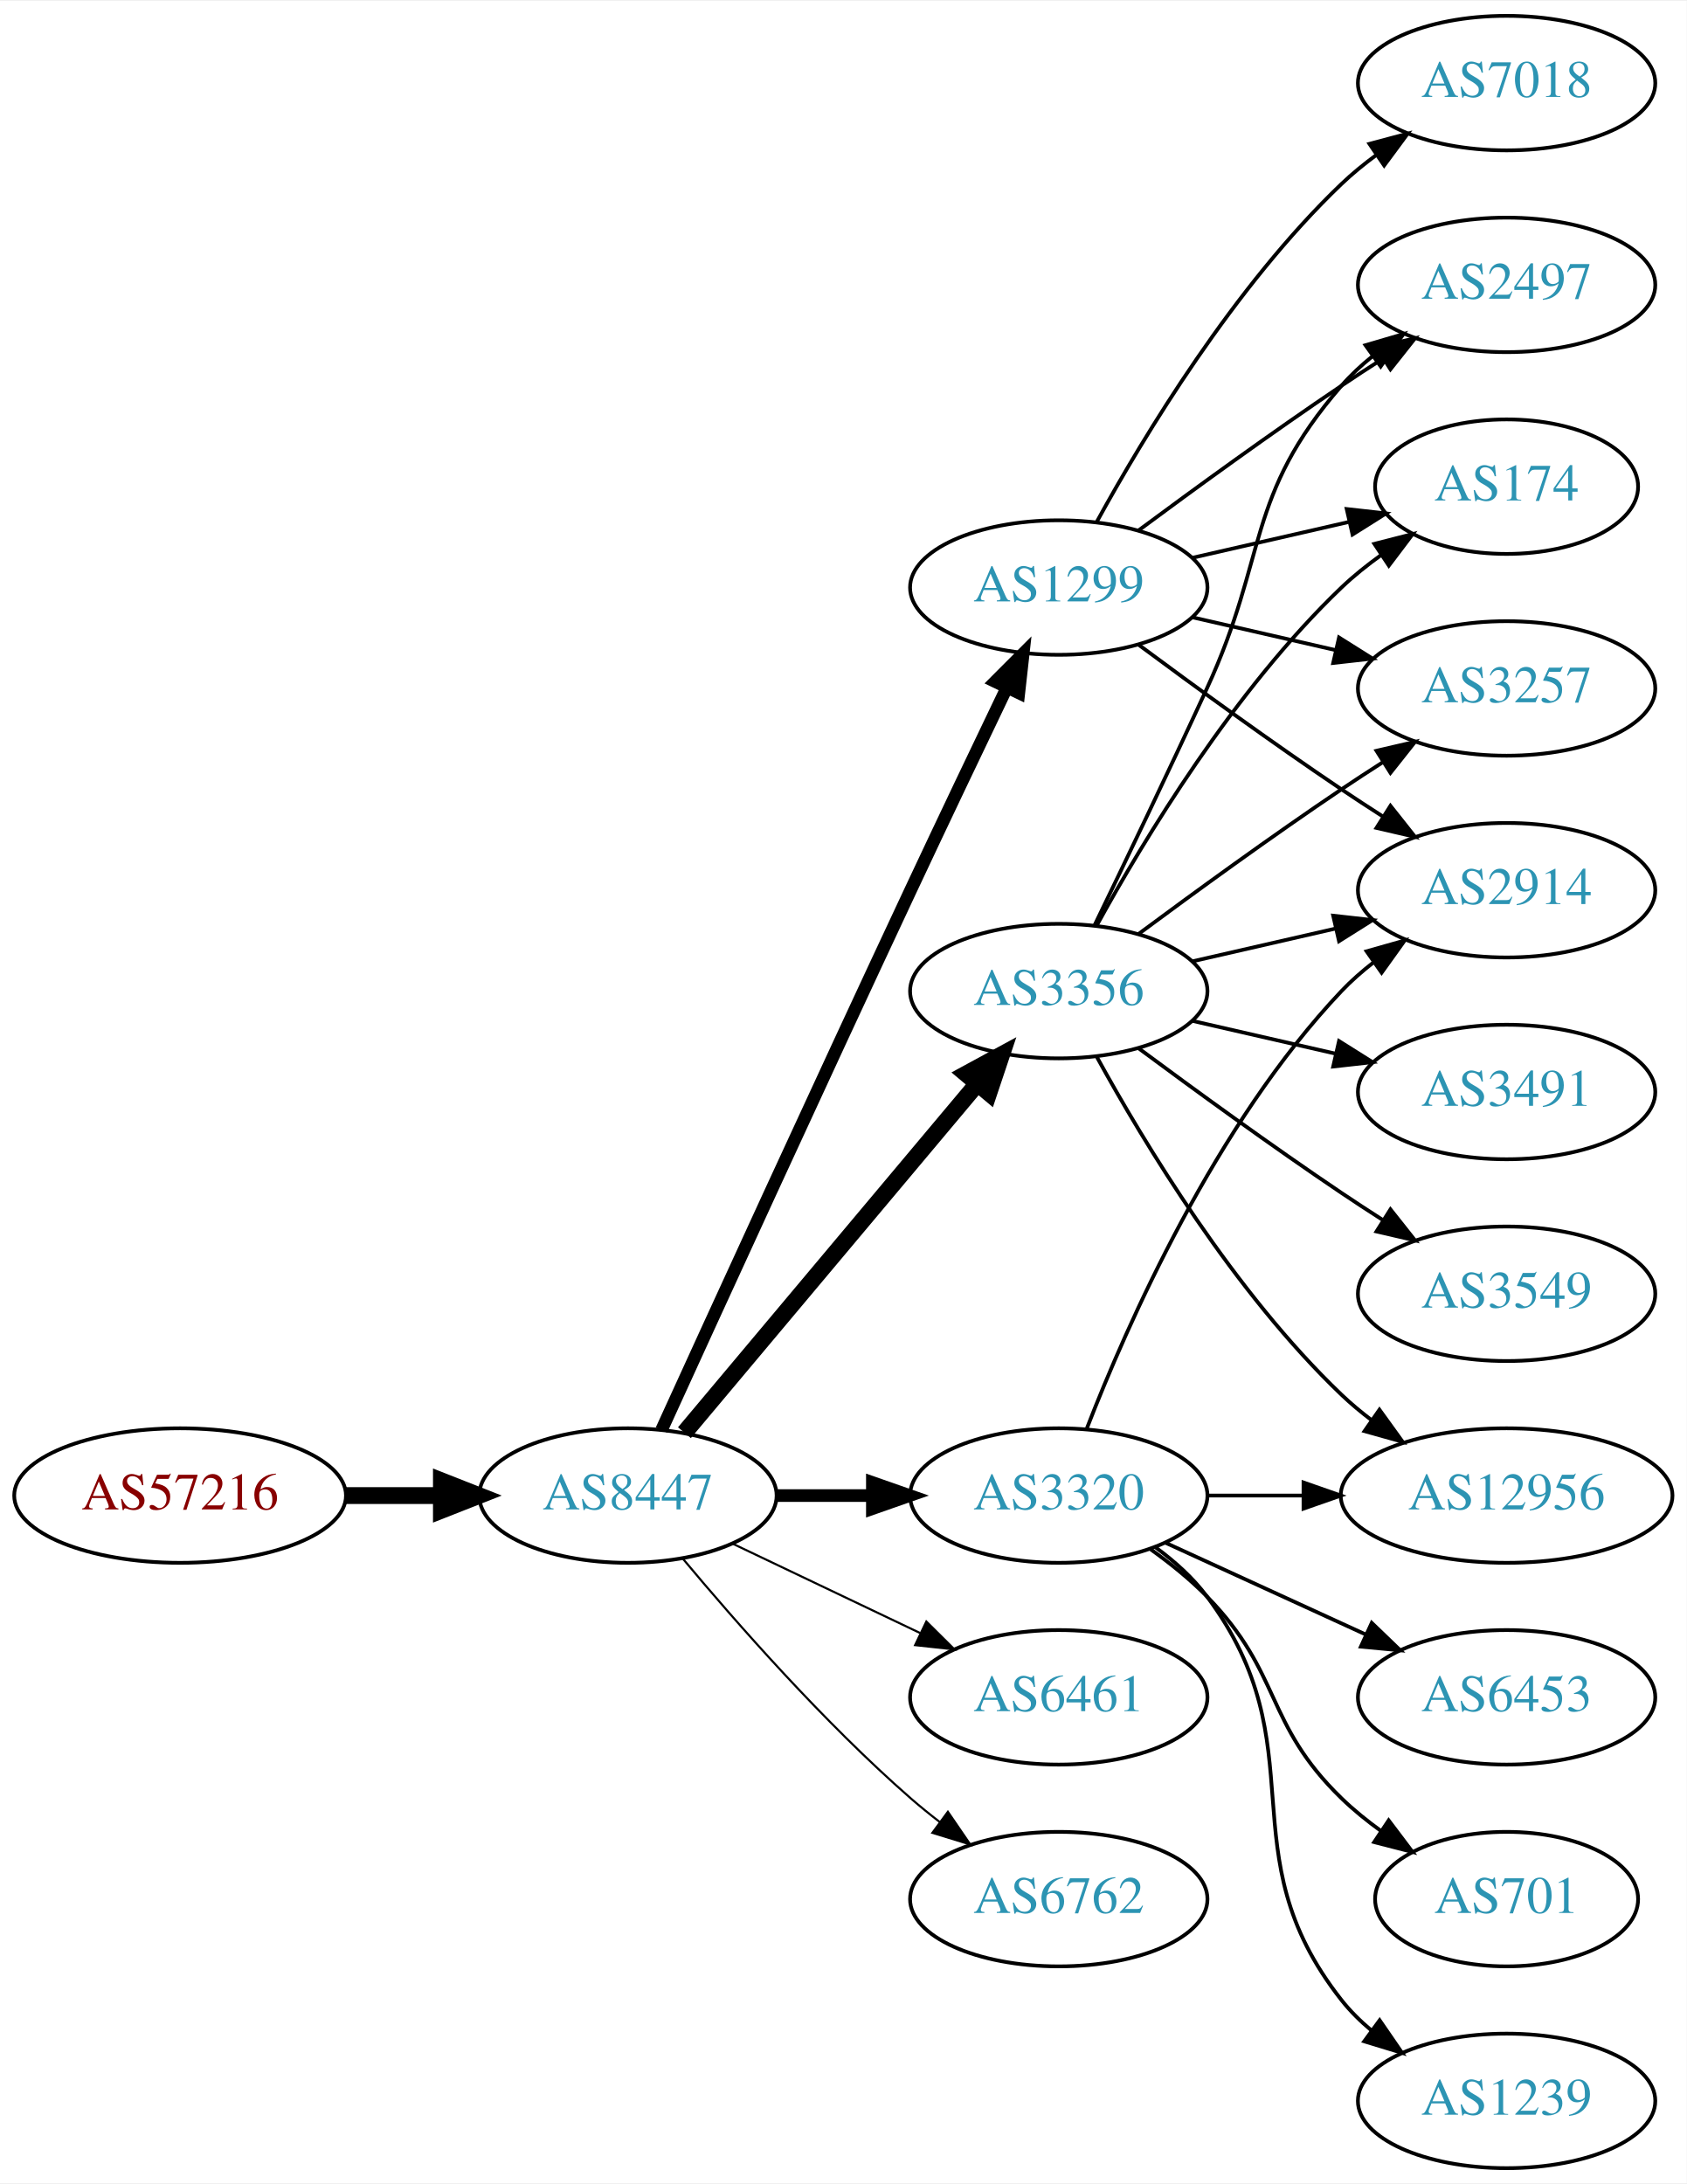
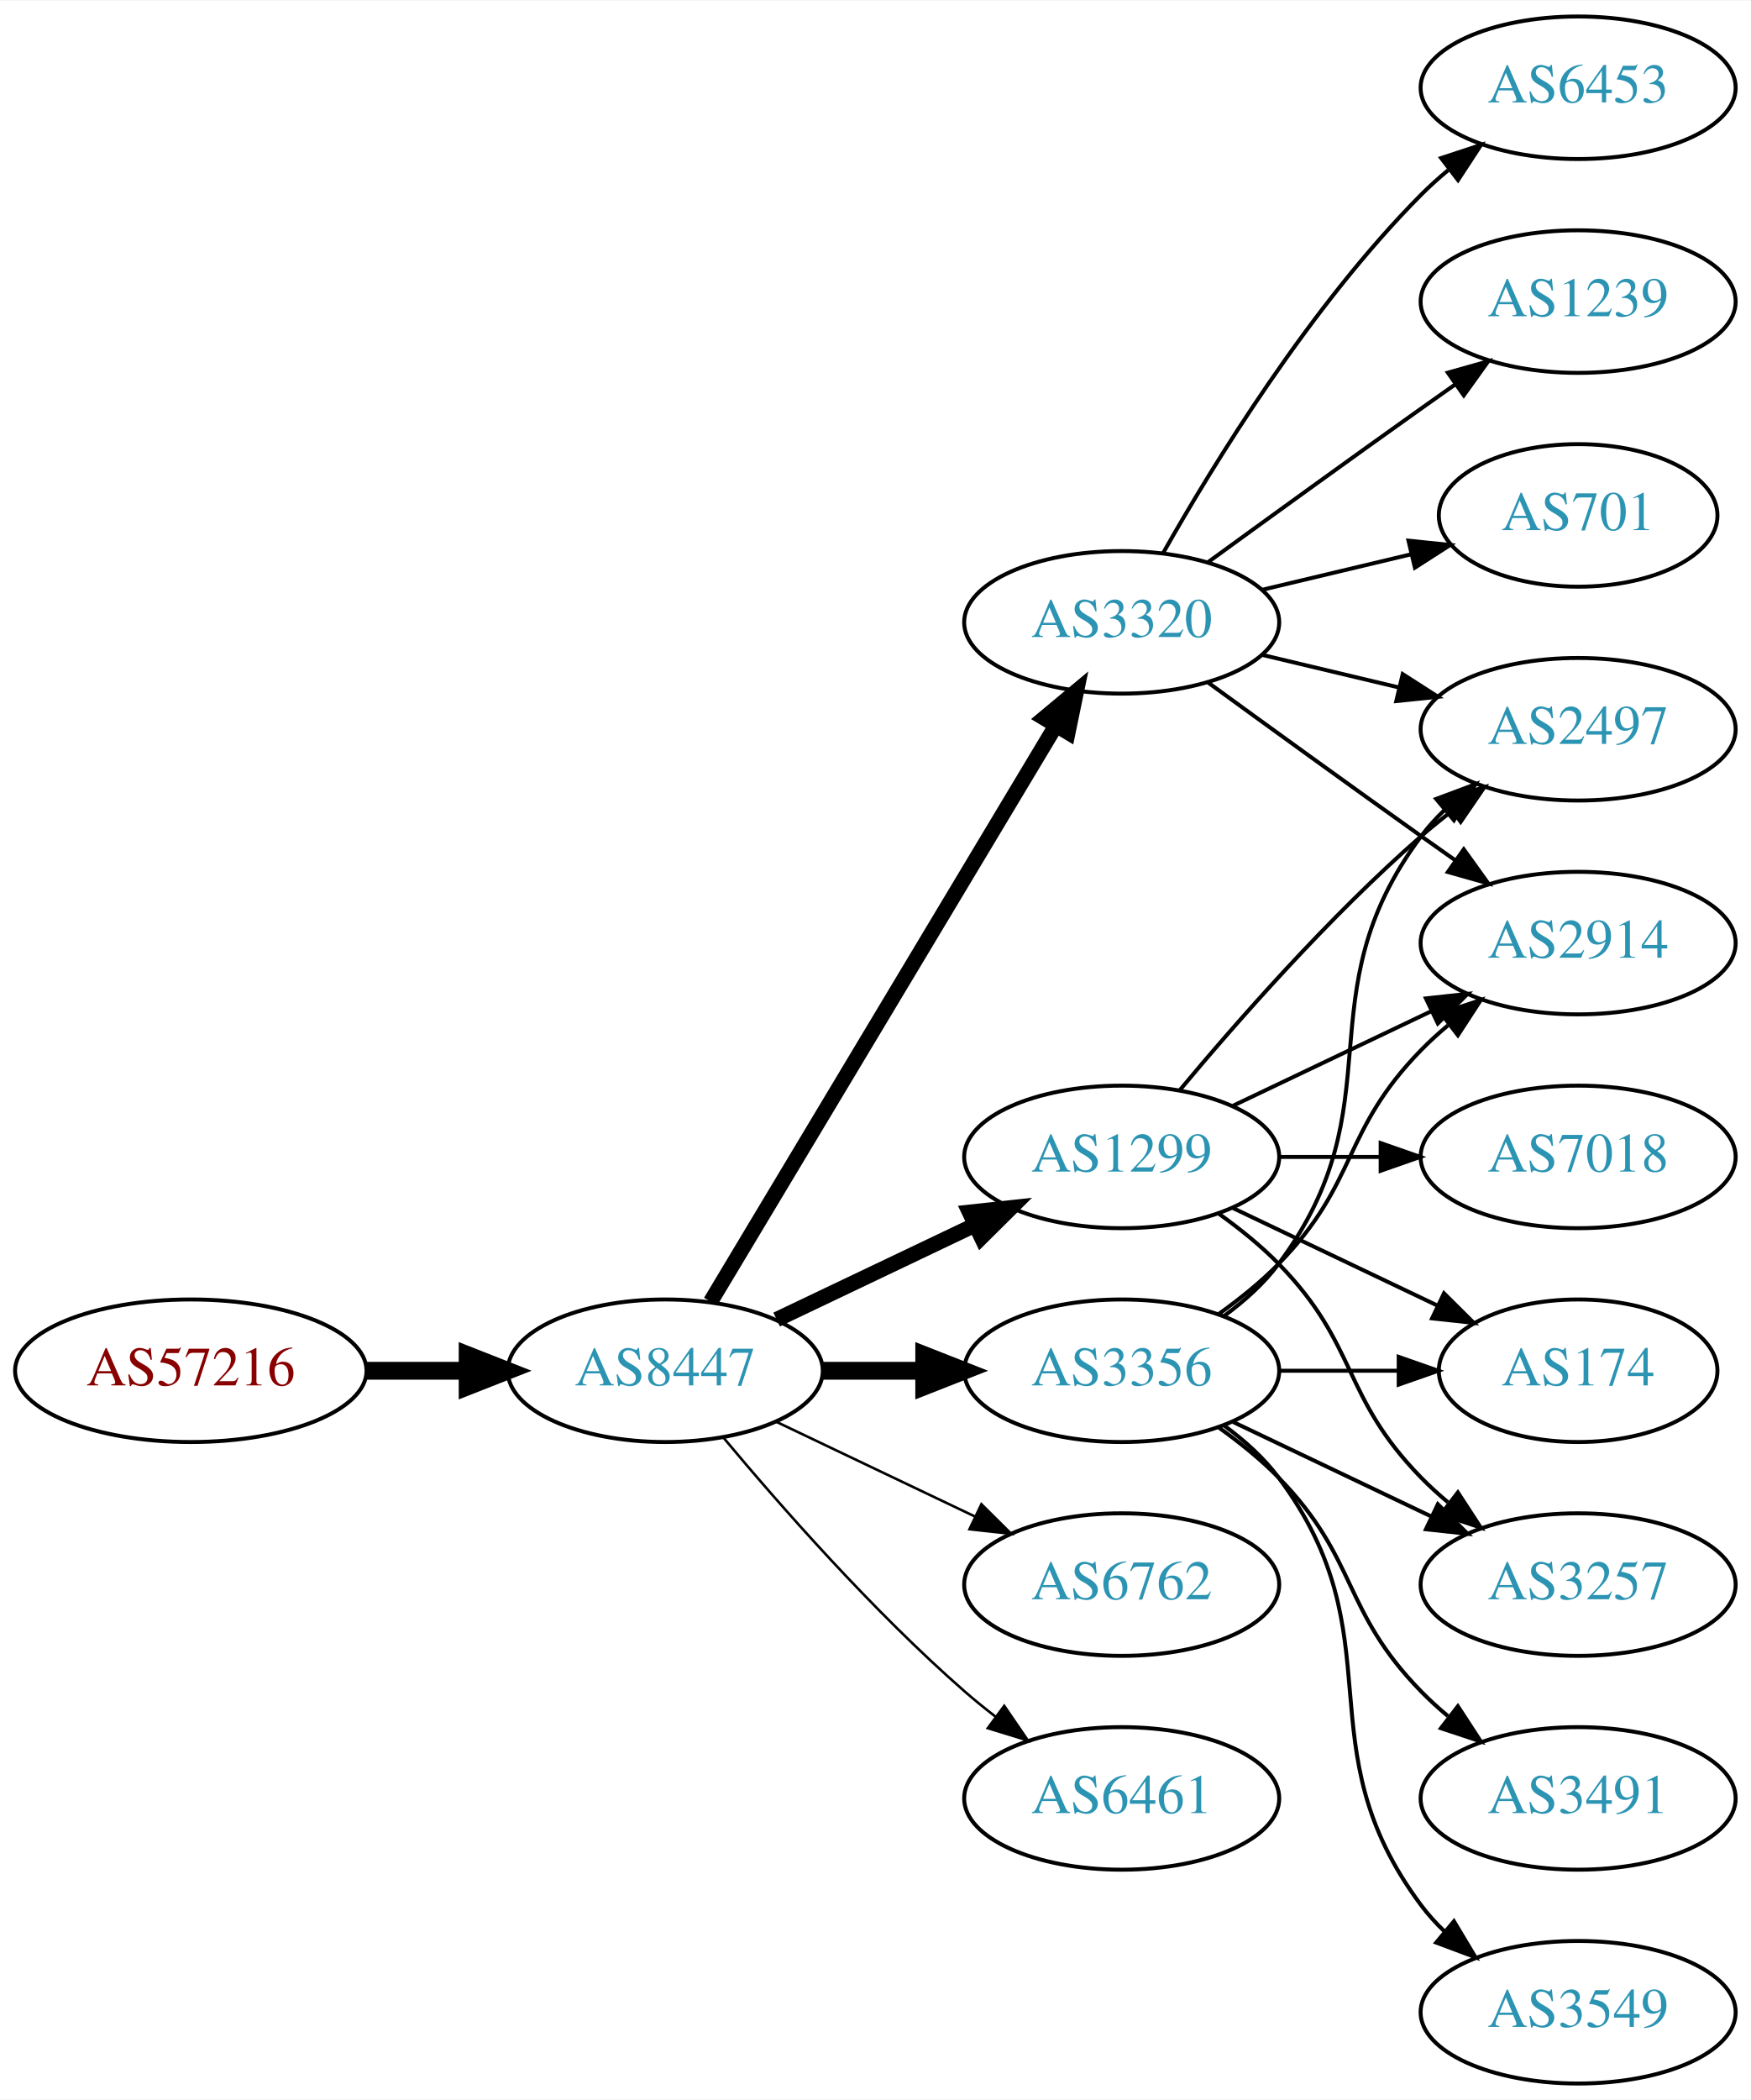
- <svg xmlns="http://www.w3.org/2000/svg" xmlns:xlink="http://www.w3.org/1999/xlink" width="451pt" height="584pt" viewBox="0.00 0.00 451.37 584.00">
-   <g id="graph0" class="graph" transform="scale(1 1) rotate(0) translate(4 580)">
-     <polygon fill="white" stroke="none" points="-4,4 -4,-580 447.37,-580 447.37,4 -4,4" />
+ <svg xmlns="http://www.w3.org/2000/svg" xmlns:xlink="http://www.w3.org/1999/xlink" width="442pt" height="530pt" viewBox="0.00 0.00 442.27 530.00">
+   <g id="graph0" class="graph" transform="scale(1 1) rotate(0) translate(4 526)">
+     <polygon fill="white" stroke="none" points="-4,4 -4,-526 438.271,-526 438.271,4 -4,4" />
    <g id="node1" class="node">
      <g id="a_node1">
        <a xlink:href="/asn/57216" xlink:title="AS57216 ~ ARC-STYRIA-AS [AT]">
          <ellipse fill="#ffffff" stroke="black" cx="44.196" cy="-180" rx="44.393" ry="18" />
          <text text-anchor="middle" x="44.196" y="-176.3" font-family="Times,serif" font-size="14.00" fill="#880000">AS57216</text>
        </a>
      </g>
    </g>
    <g id="node2" class="node">
      <g id="a_node2">
        <a xlink:href="/asn/8447" xlink:title="AS8447 ~ A1 Telekom Austria AG [AT]">
          <ellipse fill="#ffffff" stroke="black" cx="164.039" cy="-180" rx="39.794" ry="18" />
          <text text-anchor="middle" x="164.039" y="-176.3" font-family="Times,serif" font-size="14.00" fill="#2c94b3">AS8447</text>
        </a>
      </g>
    </g>
    <g id="edge1" class="edge">
      <path fill="none" stroke="black" stroke-width="4.5" d="M88.407,-180C96.72,-180 105.482,-180 113.965,-180" />
      <polygon fill="black" stroke="black" stroke-width="4.5" points="114.123,-183.938 124.123,-180 114.123,-176.063 114.123,-183.938" />
    </g>
    <g id="node3" class="node">
      <g id="a_node3">
-         <a xlink:href="/asn/1299" xlink:title="AS1299 ~ Telia Carrier [EU]">
-           <ellipse fill="#ffffff" stroke="black" cx="279.332" cy="-423" rx="39.794" ry="18" />
-           <text text-anchor="middle" x="279.332" y="-419.3" font-family="Times,serif" font-size="14.00" fill="#2c94b3">AS1299</text>
+         <a xlink:href="/asn/3320" xlink:title="AS3320 ~ DTAG [DE]">
+           <ellipse fill="#ffffff" stroke="black" cx="279.332" cy="-369" rx="39.794" ry="18" />
+           <text text-anchor="middle" x="279.332" y="-365.3" font-family="Times,serif" font-size="14.00" fill="#2c94b3">AS3320</text>
        </a>
      </g>
    </g>
    <g id="edge2" class="edge">
-       <path fill="none" stroke="black" stroke-width="3.375" d="M173.026,-197.536C186.602,-227.296 215.099,-289.57 239.685,-342 248.176,-360.108 257.868,-380.421 265.422,-396.175" />
-       <polygon fill="black" stroke="black" stroke-width="3.375" points="262.337,-397.835 269.82,-405.335 268.647,-394.805 262.337,-397.835" />
+       <path fill="none" stroke="black" stroke-width="3.857" d="M175.494,-197.442C195.475,-230.775 239.18,-303.686 262.666,-342.866" />
+       <polygon fill="black" stroke="black" stroke-width="3.857" points="259.758,-344.823 267.902,-351.6 265.762,-341.224 259.758,-344.823" />
    </g>
    <g id="node4" class="node">
      <g id="a_node4">
-         <a xlink:href="/asn/3356" xlink:title="AS3356 ~ Level 3 Parent, LLC [US]">
-           <ellipse fill="#ffffff" stroke="black" cx="279.332" cy="-315" rx="39.794" ry="18" />
-           <text text-anchor="middle" x="279.332" y="-311.3" font-family="Times,serif" font-size="14.00" fill="#2c94b3">AS3356</text>
+         <a xlink:href="/asn/1299" xlink:title="AS1299 ~ Telia Carrier [EU]">
+           <ellipse fill="#ffffff" stroke="black" cx="279.332" cy="-234" rx="39.794" ry="18" />
+           <text text-anchor="middle" x="279.332" y="-230.3" font-family="Times,serif" font-size="14.00" fill="#2c94b3">AS1299</text>
        </a>
      </g>
    </g>
    <g id="edge3" class="edge">
-       <path fill="none" stroke="black" stroke-width="4.5" d="M179.158,-196.825C198.833,-220.269 234.637,-262.934 257.415,-290.076" />
-       <polygon fill="black" stroke="black" stroke-width="4.5" points="254.59,-292.834 264.034,-297.963 260.622,-287.772 254.59,-292.834" />
+       <path fill="none" stroke="black" stroke-width="3.857" d="M192.175,-192.934C207.169,-200.081 225.99,-209.052 242.213,-216.785" />
+       <polygon fill="black" stroke="black" stroke-width="3.857" points="240.884,-220.028 251.417,-221.171 243.895,-213.709 240.884,-220.028" />
    </g>
    <g id="node5" class="node">
      <g id="a_node5">
-         <a xlink:href="/asn/6461" xlink:title="AS6461 ~ Zayo Bandwidth [US]">
-           <ellipse fill="#ffffff" stroke="black" cx="279.332" cy="-126" rx="39.794" ry="18" />
-           <text text-anchor="middle" x="279.332" y="-122.3" font-family="Times,serif" font-size="14.00" fill="#2c94b3">AS6461</text>
+         <a xlink:href="/asn/3356" xlink:title="AS3356 ~ Level 3 Parent, LLC [US]">
+           <ellipse fill="#ffffff" stroke="black" cx="279.332" cy="-180" rx="39.794" ry="18" />
+           <text text-anchor="middle" x="279.332" y="-176.3" font-family="Times,serif" font-size="14.00" fill="#2c94b3">AS3356</text>
        </a>
      </g>
    </g>
    <g id="edge4" class="edge">
-       <path fill="none" stroke="black" stroke-width="0.562" d="M192.175,-167.066C207.169,-159.919 225.99,-150.948 242.213,-143.215" />
-       <polygon fill="black" stroke="black" stroke-width="0.562" points="243.895,-146.291 251.417,-138.829 240.884,-139.972 243.895,-146.291" />
+       <path fill="none" stroke="black" stroke-width="4.5" d="M203.711,-180C211.914,-180 220.678,-180 229.21,-180" />
+       <polygon fill="black" stroke="black" stroke-width="4.5" points="229.449,-183.938 239.449,-180 229.449,-176.063 229.449,-183.938" />
    </g>
    <g id="node6" class="node">
      <g id="a_node6">
-         <a xlink:href="/asn/3320" xlink:title="AS3320 ~ DTAG [DE]">
-           <ellipse fill="#ffffff" stroke="black" cx="279.332" cy="-180" rx="39.794" ry="18" />
-           <text text-anchor="middle" x="279.332" y="-176.3" font-family="Times,serif" font-size="14.00" fill="#2c94b3">AS3320</text>
+         <a xlink:href="/asn/6762" xlink:title="AS6762 ~ TELECOM ITALIA SPARKLE S.p.A. [IT]">
+           <ellipse fill="#ffffff" stroke="black" cx="279.332" cy="-126" rx="39.794" ry="18" />
+           <text text-anchor="middle" x="279.332" y="-122.3" font-family="Times,serif" font-size="14.00" fill="#2c94b3">AS6762</text>
        </a>
      </g>
    </g>
    <g id="edge5" class="edge">
-       <path fill="none" stroke="black" stroke-width="3.375" d="M203.711,-180C211.914,-180 220.678,-180 229.21,-180" />
-       <polygon fill="black" stroke="black" stroke-width="3.375" points="229.449,-183.5 239.449,-180 229.449,-176.5 229.449,-183.5" />
+       <path fill="none" stroke="black" stroke-width="0.643" d="M192.175,-167.066C207.169,-159.919 225.99,-150.948 242.213,-143.215" />
+       <polygon fill="black" stroke="black" stroke-width="0.643" points="243.895,-146.291 251.417,-138.829 240.884,-139.972 243.895,-146.291" />
    </g>
    <g id="node7" class="node">
      <g id="a_node7">
-         <a xlink:href="/asn/6762" xlink:title="AS6762 ~ TELECOM ITALIA SPARKLE S.p.A. [IT]">
+         <a xlink:href="/asn/6461" xlink:title="AS6461 ~ Zayo Bandwidth [US]">
          <ellipse fill="#ffffff" stroke="black" cx="279.332" cy="-72" rx="39.794" ry="18" />
-           <text text-anchor="middle" x="279.332" y="-68.3" font-family="Times,serif" font-size="14.00" fill="#2c94b3">AS6762</text>
+           <text text-anchor="middle" x="279.332" y="-68.3" font-family="Times,serif" font-size="14.00" fill="#2c94b3">AS6461</text>
        </a>
      </g>
    </g>
    <g id="edge6" class="edge">
-       <path fill="none" stroke="black" stroke-width="0.562" d="M178.669,-163.183C192.951,-146.071 216.498,-119.255 239.685,-99 242.151,-96.846 244.789,-94.706 247.487,-92.628" />
-       <polygon fill="black" stroke="black" stroke-width="0.562" points="249.66,-95.375 255.641,-86.63 245.512,-89.736 249.66,-95.375" />
+       <path fill="none" stroke="black" stroke-width="0.643" d="M178.669,-163.183C192.951,-146.071 216.498,-119.255 239.685,-99 242.151,-96.846 244.789,-94.706 247.487,-92.628" />
+       <polygon fill="black" stroke="black" stroke-width="0.643" points="249.66,-95.375 255.641,-86.63 245.512,-89.736 249.66,-95.375" />
    </g>
    <g id="node8" class="node">
      <g id="a_node8">
-         <a xlink:href="/asn/2914" xlink:title="AS2914 ~ NTT America, Inc. [US]">
-           <ellipse fill="#ffffff" stroke="black" cx="399.174" cy="-342" rx="39.794" ry="18" />
-           <text text-anchor="middle" x="399.174" y="-338.3" font-family="Times,serif" font-size="14.00" fill="#2c94b3">AS2914</text>
-         </a>
-       </g>
-     </g>
-     <g id="edge16" class="edge">
-       <path fill="none" stroke="black" d="M300.662,-407.723C315.524,-396.696 336.269,-381.593 354.978,-369 358.527,-366.611 362.277,-364.161 366.026,-361.758" />
-       <polygon fill="black" stroke="black" points="368.094,-364.591 374.674,-356.288 364.352,-358.675 368.094,-364.591" />
+         <a xlink:href="/asn/2497" xlink:title="AS2497 ~ Internet Initiative Japan Inc. [JP]">
+           <ellipse fill="#ffffff" stroke="black" cx="394.625" cy="-342" rx="39.794" ry="18" />
+           <text text-anchor="middle" x="394.625" y="-338.3" font-family="Times,serif" font-size="14.00" fill="#2c94b3">AS2497</text>
+         </a>
+       </g>
+     </g>
+     <g id="edge7" class="edge">
+       <path fill="none" stroke="black" d="M314.939,-360.752C325.81,-358.162 337.964,-355.265 349.407,-352.538" />
+       <polygon fill="black" stroke="black" points="350.313,-355.92 359.229,-350.197 348.69,-349.111 350.313,-355.92" />
    </g>
    <g id="node9" class="node">
      <g id="a_node9">
-         <a xlink:href="/asn/2497" xlink:title="AS2497 ~ Internet Initiative Japan Inc. [JP]">
-           <ellipse fill="#ffffff" stroke="black" cx="399.174" cy="-504" rx="39.794" ry="18" />
-           <text text-anchor="middle" x="399.174" y="-500.3" font-family="Times,serif" font-size="14.00" fill="#2c94b3">AS2497</text>
-         </a>
-       </g>
-     </g>
-     <g id="edge15" class="edge">
-       <path fill="none" stroke="black" d="M300.662,-438.277C315.524,-449.304 336.269,-464.407 354.978,-477 358.527,-479.389 362.277,-481.839 366.026,-484.242" />
-       <polygon fill="black" stroke="black" points="364.352,-487.325 374.674,-489.712 368.094,-481.409 364.352,-487.325" />
+         <a xlink:href="/asn/6453" xlink:title="AS6453 ~ TATA COMMUNICATIONS (AMERICA) INC [US]">
+           <ellipse fill="#ffffff" stroke="black" cx="394.625" cy="-504" rx="39.794" ry="18" />
+           <text text-anchor="middle" x="394.625" y="-500.3" font-family="Times,serif" font-size="14.00" fill="#2c94b3">AS6453</text>
+         </a>
+       </g>
+     </g>
+     <g id="edge8" class="edge">
+       <path fill="none" stroke="black" d="M289.791,-386.49C302.573,-409.096 327.005,-448.886 354.978,-477 357.089,-479.121 359.385,-481.188 361.77,-483.171" />
+       <polygon fill="black" stroke="black" points="360.023,-486.242 370.086,-489.556 364.286,-480.69 360.023,-486.242" />
    </g>
    <g id="node10" class="node">
      <g id="a_node10">
-         <a xlink:href="/asn/174" xlink:title="AS174 ~ Cogent Communications [US]">
-           <ellipse fill="#ffffff" stroke="black" cx="399.174" cy="-450" rx="35.194" ry="18" />
-           <text text-anchor="middle" x="399.174" y="-446.3" font-family="Times,serif" font-size="14.00" fill="#2c94b3">AS174</text>
-         </a>
-       </g>
-     </g>
-     <g id="edge14" class="edge">
-       <path fill="none" stroke="black" d="M315.051,-430.955C328.143,-433.955 343.166,-437.396 356.806,-440.522" />
-       <polygon fill="black" stroke="black" points="356.384,-444.016 366.914,-442.838 357.948,-437.193 356.384,-444.016" />
+         <a xlink:href="/asn/1239" xlink:title="AS1239 ~ Sprint [US]">
+           <ellipse fill="#ffffff" stroke="black" cx="394.625" cy="-450" rx="39.794" ry="18" />
+           <text text-anchor="middle" x="394.625" y="-446.3" font-family="Times,serif" font-size="14.00" fill="#2c94b3">AS1239</text>
+         </a>
+       </g>
+     </g>
+     <g id="edge9" class="edge">
+       <path fill="none" stroke="black" d="M301.18,-384.222C316.114,-395.091 336.727,-410.025 354.978,-423 357.799,-425.005 360.742,-427.085 363.69,-429.159" />
+       <polygon fill="black" stroke="black" points="361.717,-432.05 371.914,-434.926 365.736,-426.319 361.717,-432.05" />
    </g>
    <g id="node11" class="node">
      <g id="a_node11">
-         <a xlink:href="/asn/3257" xlink:title="AS3257 ~ GTT [DE]">
-           <ellipse fill="#ffffff" stroke="black" cx="399.174" cy="-396" rx="39.794" ry="18" />
-           <text text-anchor="middle" x="399.174" y="-392.3" font-family="Times,serif" font-size="14.00" fill="#2c94b3">AS3257</text>
-         </a>
-       </g>
-     </g>
-     <g id="edge17" class="edge">
-       <path fill="none" stroke="black" d="M315.051,-415.045C327.051,-412.296 340.672,-409.175 353.364,-406.267" />
-       <polygon fill="black" stroke="black" points="354.33,-409.636 363.296,-403.991 352.767,-402.813 354.33,-409.636" />
+         <a xlink:href="/asn/701" xlink:title="AS701 ~ UUNET [US]">
+           <ellipse fill="#ffffff" stroke="black" cx="394.625" cy="-396" rx="35.194" ry="18" />
+           <text text-anchor="middle" x="394.625" y="-392.3" font-family="Times,serif" font-size="14.00" fill="#2c94b3">AS701</text>
+         </a>
+       </g>
+     </g>
+     <g id="edge10" class="edge">
+       <path fill="none" stroke="black" d="M314.939,-377.248C326.733,-380.058 340.038,-383.229 352.306,-386.153" />
+       <polygon fill="black" stroke="black" points="351.772,-389.624 362.311,-388.537 353.394,-382.814 351.772,-389.624" />
+     </g>
+     <g id="node12" class="node">
+       <g id="a_node12">
+         <a xlink:href="/asn/2914" xlink:title="AS2914 ~ NTT America, Inc. [US]">
+           <ellipse fill="#ffffff" stroke="black" cx="394.625" cy="-288" rx="39.794" ry="18" />
+           <text text-anchor="middle" x="394.625" y="-284.3" font-family="Times,serif" font-size="14.00" fill="#2c94b3">AS2914</text>
+         </a>
+       </g>
+     </g>
+     <g id="edge11" class="edge">
+       <path fill="none" stroke="black" d="M301.18,-353.778C316.114,-342.909 336.727,-327.975 354.978,-315 357.799,-312.995 360.742,-310.915 363.69,-308.841" />
+       <polygon fill="black" stroke="black" points="365.736,-311.681 371.914,-303.074 361.717,-305.95 365.736,-311.681" />
+     </g>
+     <g id="edge14" class="edge">
+       <path fill="none" stroke="black" d="M293.962,-250.817C308.244,-267.929 331.791,-294.745 354.978,-315 357.444,-317.154 360.082,-319.294 362.78,-321.372" />
+       <polygon fill="black" stroke="black" points="360.805,-324.264 370.934,-327.37 364.953,-318.625 360.805,-324.264" />
+     </g>
+     <g id="edge13" class="edge">
+       <path fill="none" stroke="black" d="M307.468,-246.934C322.462,-254.081 341.283,-263.052 357.506,-270.785" />
+       <polygon fill="black" stroke="black" points="356.177,-274.028 366.71,-275.171 359.188,-267.709 356.177,-274.028" />
+     </g>
+     <g id="node13" class="node">
+       <g id="a_node13">
+         <a xlink:href="/asn/174" xlink:title="AS174 ~ Cogent Communications [US]">
+           <ellipse fill="#ffffff" stroke="black" cx="394.625" cy="-180" rx="35.194" ry="18" />
+           <text text-anchor="middle" x="394.625" y="-176.3" font-family="Times,serif" font-size="14.00" fill="#2c94b3">AS174</text>
+         </a>
+       </g>
+     </g>
+     <g id="edge12" class="edge">
+       <path fill="none" stroke="black" d="M307.468,-221.066C322.9,-213.71 342.385,-204.423 358.92,-196.541" />
+       <polygon fill="black" stroke="black" points="360.741,-199.551 368.262,-192.089 357.729,-193.232 360.741,-199.551" />
+     </g>
+     <g id="node14" class="node">
+       <g id="a_node14">
+         <a xlink:href="/asn/7018" xlink:title="AS7018 ~ AT&amp;T Services, Inc. [US]">
+           <ellipse fill="#ffffff" stroke="black" cx="394.625" cy="-234" rx="39.794" ry="18" />
+           <text text-anchor="middle" x="394.625" y="-230.3" font-family="Times,serif" font-size="14.00" fill="#2c94b3">AS7018</text>
+         </a>
+       </g>
+     </g>
+     <g id="edge15" class="edge">
+       <path fill="none" stroke="black" d="M319.004,-234C327.207,-234 335.971,-234 344.503,-234" />
+       <polygon fill="black" stroke="black" points="344.742,-237.5 354.742,-234 344.742,-230.5 344.742,-237.5" />
    </g>
    <g id="node15" class="node">
      <g id="a_node15">
-         <a xlink:href="/asn/7018" xlink:title="AS7018 ~ AT&amp;T Services, Inc. [US]">
-           <ellipse fill="#ffffff" stroke="black" cx="399.174" cy="-558" rx="39.794" ry="18" />
-           <text text-anchor="middle" x="399.174" y="-554.3" font-family="Times,serif" font-size="14.00" fill="#2c94b3">AS7018</text>
-         </a>
-       </g>
+         <a xlink:href="/asn/3257" xlink:title="AS3257 ~ GTT [DE]">
+           <ellipse fill="#ffffff" stroke="black" cx="394.625" cy="-126" rx="39.794" ry="18" />
+           <text text-anchor="middle" x="394.625" y="-122.3" font-family="Times,serif" font-size="14.00" fill="#2c94b3">AS3257</text>
+         </a>
+       </g>
+     </g>
+     <g id="edge16" class="edge">
+       <path fill="none" stroke="black" d="M303.926,-219.611C309.182,-215.852 314.513,-211.563 318.978,-207 339.151,-186.383 334.806,-173.617 354.978,-153 357.071,-150.861 359.354,-148.782 361.731,-146.79" />
+       <polygon fill="black" stroke="black" points="364.249,-149.268 370.031,-140.389 359.974,-143.725 364.249,-149.268" />
    </g>
    <g id="edge18" class="edge">
-       <path fill="none" stroke="black" d="M289.573,-440.713C302.118,-463.561 326.295,-503.611 354.978,-531 357.846,-533.739 361.035,-536.347 364.344,-538.785" />
-       <polygon fill="black" stroke="black" points="362.468,-541.742 372.704,-544.477 366.407,-535.956 362.468,-541.742" />
-     </g>
-     <g id="edge7" class="edge">
-       <path fill="none" stroke="black" d="M315.051,-322.955C327.051,-325.704 340.672,-328.825 353.364,-331.733" />
-       <polygon fill="black" stroke="black" points="352.767,-335.187 363.296,-334.009 354.33,-328.364 352.767,-335.187" />
-     </g>
-     <g id="edge8" class="edge">
-       <path fill="none" stroke="black" d="M288.913,-332.633C296.837,-348.998 308.873,-374.065 318.978,-396 335.462,-431.781 329.144,-447.258 354.978,-477 357.443,-479.838 360.28,-482.477 363.297,-484.906" />
-       <polygon fill="black" stroke="black" points="361.408,-487.858 371.575,-490.836 365.484,-482.167 361.408,-487.858" />
-     </g>
-     <g id="edge9" class="edge">
-       <path fill="none" stroke="black" d="M289.573,-332.713C302.118,-355.561 326.295,-395.611 354.978,-423 358.232,-426.107 361.899,-429.046 365.685,-431.76" />
-       <polygon fill="black" stroke="black" points="363.788,-434.701 374.054,-437.322 367.663,-428.872 363.788,-434.701" />
-     </g>
-     <g id="edge10" class="edge">
-       <path fill="none" stroke="black" d="M300.662,-330.277C315.524,-341.304 336.269,-356.407 354.978,-369 358.527,-371.389 362.277,-373.839 366.026,-376.242" />
-       <polygon fill="black" stroke="black" points="364.352,-379.325 374.674,-381.712 368.094,-373.409 364.352,-379.325" />
-     </g>
-     <g id="node12" class="node">
-       <g id="a_node12">
-         <a xlink:href="/asn/3491" xlink:title="AS3491 ~ PCCW Global, Inc. [US]">
-           <ellipse fill="#ffffff" stroke="black" cx="399.174" cy="-288" rx="39.794" ry="18" />
-           <text text-anchor="middle" x="399.174" y="-284.3" font-family="Times,serif" font-size="14.00" fill="#2c94b3">AS3491</text>
-         </a>
-       </g>
-     </g>
-     <g id="edge11" class="edge">
-       <path fill="none" stroke="black" d="M315.051,-307.045C327.051,-304.296 340.672,-301.175 353.364,-298.267" />
-       <polygon fill="black" stroke="black" points="354.33,-301.636 363.296,-295.991 352.767,-294.813 354.33,-301.636" />
-     </g>
-     <g id="node13" class="node">
-       <g id="a_node13">
-         <a xlink:href="/asn/3549" xlink:title="AS3549 ~ Level 3 Parent, LLC [US]">
-           <ellipse fill="#ffffff" stroke="black" cx="399.174" cy="-234" rx="39.794" ry="18" />
-           <text text-anchor="middle" x="399.174" y="-230.3" font-family="Times,serif" font-size="14.00" fill="#2c94b3">AS3549</text>
-         </a>
-       </g>
-     </g>
-     <g id="edge12" class="edge">
-       <path fill="none" stroke="black" d="M300.662,-299.723C315.524,-288.696 336.269,-273.593 354.978,-261 358.527,-258.611 362.277,-256.161 366.026,-253.758" />
-       <polygon fill="black" stroke="black" points="368.094,-256.591 374.674,-248.288 364.352,-250.675 368.094,-256.591" />
-     </g>
-     <g id="node14" class="node">
-       <g id="a_node14">
-         <a xlink:href="/asn/12956" xlink:title="AS12956 ~ TELXIUS [ES]">
-           <ellipse fill="#ffffff" stroke="black" cx="399.174" cy="-180" rx="44.393" ry="18" />
-           <text text-anchor="middle" x="399.174" y="-176.3" font-family="Times,serif" font-size="14.00" fill="#2c94b3">AS12956</text>
-         </a>
-       </g>
-     </g>
-     <g id="edge13" class="edge">
-       <path fill="none" stroke="black" d="M289.573,-297.287C302.118,-274.439 326.295,-234.389 354.978,-207 357.485,-204.607 360.236,-202.313 363.098,-200.145" />
-       <polygon fill="black" stroke="black" points="365.15,-202.982 371.349,-194.39 361.145,-197.241 365.15,-202.982" />
+       <path fill="none" stroke="black" d="M305.262,-193.882C310.338,-197.611 315.256,-202.016 318.978,-207 349.249,-247.542 324.707,-274.458 354.978,-315 356.723,-317.336 358.73,-319.545 360.893,-321.617" />
+       <polygon fill="black" stroke="black" points="358.771,-324.405 368.694,-328.118 363.253,-319.027 358.771,-324.405" />
+     </g>
+     <g id="edge19" class="edge">
+       <path fill="none" stroke="black" d="M303.926,-194.389C309.182,-198.148 314.513,-202.437 318.978,-207 339.151,-227.617 334.806,-240.383 354.978,-261 357.071,-263.139 359.354,-265.218 361.731,-267.21" />
+       <polygon fill="black" stroke="black" points="359.974,-270.275 370.031,-273.611 364.249,-264.732 359.974,-270.275" />
    </g>
    <g id="edge20" class="edge">
-       <path fill="none" stroke="black" d="M286.855,-197.994C297.605,-225.728 321.262,-279.429 354.978,-315 357.564,-317.728 360.481,-320.294 363.55,-322.677" />
-       <polygon fill="black" stroke="black" points="361.704,-325.658 371.898,-328.543 365.728,-319.93 361.704,-325.658" />
-     </g>
-     <g id="edge23" class="edge">
-       <path fill="none" stroke="black" d="M319.244,-180C327.347,-180 336.022,-180 344.548,-180" />
-       <polygon fill="black" stroke="black" points="344.826,-183.5 354.826,-180 344.826,-176.5 344.826,-183.5" />
+       <path fill="none" stroke="black" d="M319.004,-180C328.709,-180 339.2,-180 349.163,-180" />
+       <polygon fill="black" stroke="black" points="349.299,-183.5 359.299,-180 349.299,-176.5 349.299,-183.5" />
+     </g>
+     <g id="edge17" class="edge">
+       <path fill="none" stroke="black" d="M307.468,-167.066C322.462,-159.919 341.283,-150.948 357.506,-143.215" />
+       <polygon fill="black" stroke="black" points="359.188,-146.291 366.71,-138.829 356.177,-139.972 359.188,-146.291" />
    </g>
    <g id="node16" class="node">
      <g id="a_node16">
-         <a xlink:href="/asn/6453" xlink:title="AS6453 ~ TATA COMMUNICATIONS (AMERICA) INC [US]">
-           <ellipse fill="#ffffff" stroke="black" cx="399.174" cy="-126" rx="39.794" ry="18" />
-           <text text-anchor="middle" x="399.174" y="-122.3" font-family="Times,serif" font-size="14.00" fill="#2c94b3">AS6453</text>
-         </a>
-       </g>
-     </g>
-     <g id="edge19" class="edge">
-       <path fill="none" stroke="black" d="M307.96,-167.339C323.917,-160.027 344.188,-150.739 361.471,-142.819" />
-       <polygon fill="black" stroke="black" points="363.085,-145.929 370.718,-138.581 360.169,-139.565 363.085,-145.929" />
+         <a xlink:href="/asn/3491" xlink:title="AS3491 ~ PCCW Global, Inc. [US]">
+           <ellipse fill="#ffffff" stroke="black" cx="394.625" cy="-72" rx="39.794" ry="18" />
+           <text text-anchor="middle" x="394.625" y="-68.3" font-family="Times,serif" font-size="14.00" fill="#2c94b3">AS3491</text>
+         </a>
+       </g>
+     </g>
+     <g id="edge21" class="edge">
+       <path fill="none" stroke="black" d="M303.926,-165.611C309.182,-161.852 314.513,-157.563 318.978,-153 339.151,-132.383 334.806,-119.617 354.978,-99 357.071,-96.861 359.354,-94.782 361.731,-92.79" />
+       <polygon fill="black" stroke="black" points="364.249,-95.268 370.031,-86.389 359.974,-89.725 364.249,-95.268" />
    </g>
    <g id="node17" class="node">
      <g id="a_node17">
-         <a xlink:href="/asn/701" xlink:title="AS701 ~ UUNET [US]">
-           <ellipse fill="#ffffff" stroke="black" cx="399.174" cy="-72" rx="35.194" ry="18" />
-           <text text-anchor="middle" x="399.174" y="-68.3" font-family="Times,serif" font-size="14.00" fill="#2c94b3">AS701</text>
-         </a>
-       </g>
-     </g>
-     <g id="edge21" class="edge">
-       <path fill="none" stroke="black" d="M303.926,-165.611C309.182,-161.852 314.513,-157.563 318.978,-153 339.151,-132.383 334.285,-119.094 354.978,-99 358.206,-95.866 361.857,-92.911 365.635,-90.188" />
-       <polygon fill="black" stroke="black" points="367.614,-93.075 373.995,-84.617 363.732,-87.25 367.614,-93.075" />
-     </g>
-     <g id="node18" class="node">
-       <g id="a_node18">
-         <a xlink:href="/asn/1239" xlink:title="AS1239 ~ Sprint [US]">
-           <ellipse fill="#ffffff" stroke="black" cx="399.174" cy="-18" rx="39.794" ry="18" />
-           <text text-anchor="middle" x="399.174" y="-14.3" font-family="Times,serif" font-size="14.00" fill="#2c94b3">AS1239</text>
+         <a xlink:href="/asn/3549" xlink:title="AS3549 ~ Level 3 Parent, LLC [US]">
+           <ellipse fill="#ffffff" stroke="black" cx="394.625" cy="-18" rx="39.794" ry="18" />
+           <text text-anchor="middle" x="394.625" y="-14.3" font-family="Times,serif" font-size="14.00" fill="#2c94b3">AS3549</text>
        </a>
      </g>
    </g>
    <g id="edge22" class="edge">
-       <path fill="none" stroke="black" d="M305.262,-166.118C310.338,-162.389 315.256,-157.984 318.978,-153 349.249,-112.458 323.679,-84.754 354.978,-45 357.303,-42.047 360.047,-39.33 363.006,-36.853" />
-       <polygon fill="black" stroke="black" points="365.199,-39.585 371.203,-30.855 361.065,-33.936 365.199,-39.585" />
+       <path fill="none" stroke="black" d="M305.262,-166.118C310.338,-162.389 315.256,-157.984 318.978,-153 349.249,-112.458 324.707,-85.542 354.978,-45 356.723,-42.664 358.73,-40.455 360.893,-38.383" />
+       <polygon fill="black" stroke="black" points="363.253,-40.973 368.694,-31.882 358.771,-35.595 363.253,-40.973" />
    </g>
  </g>
</svg>
